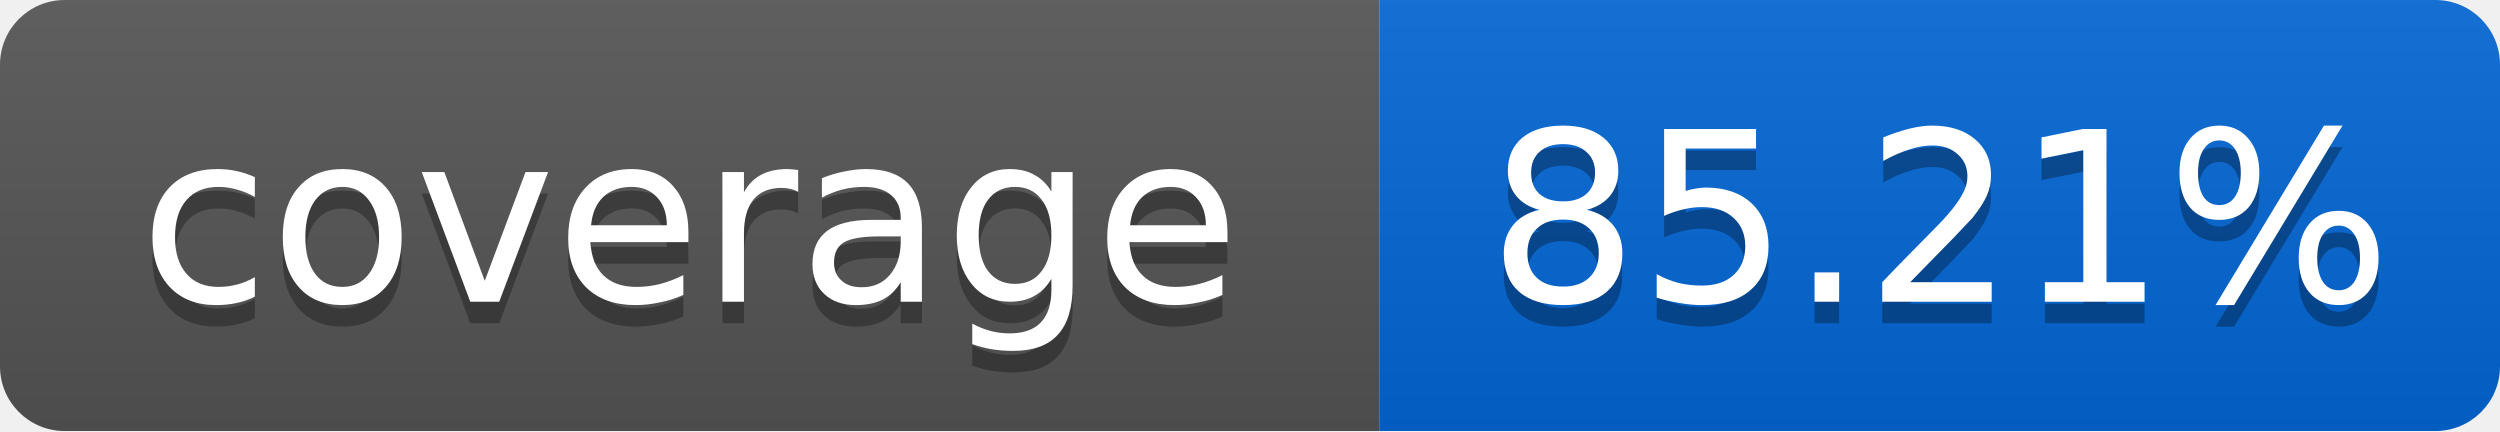
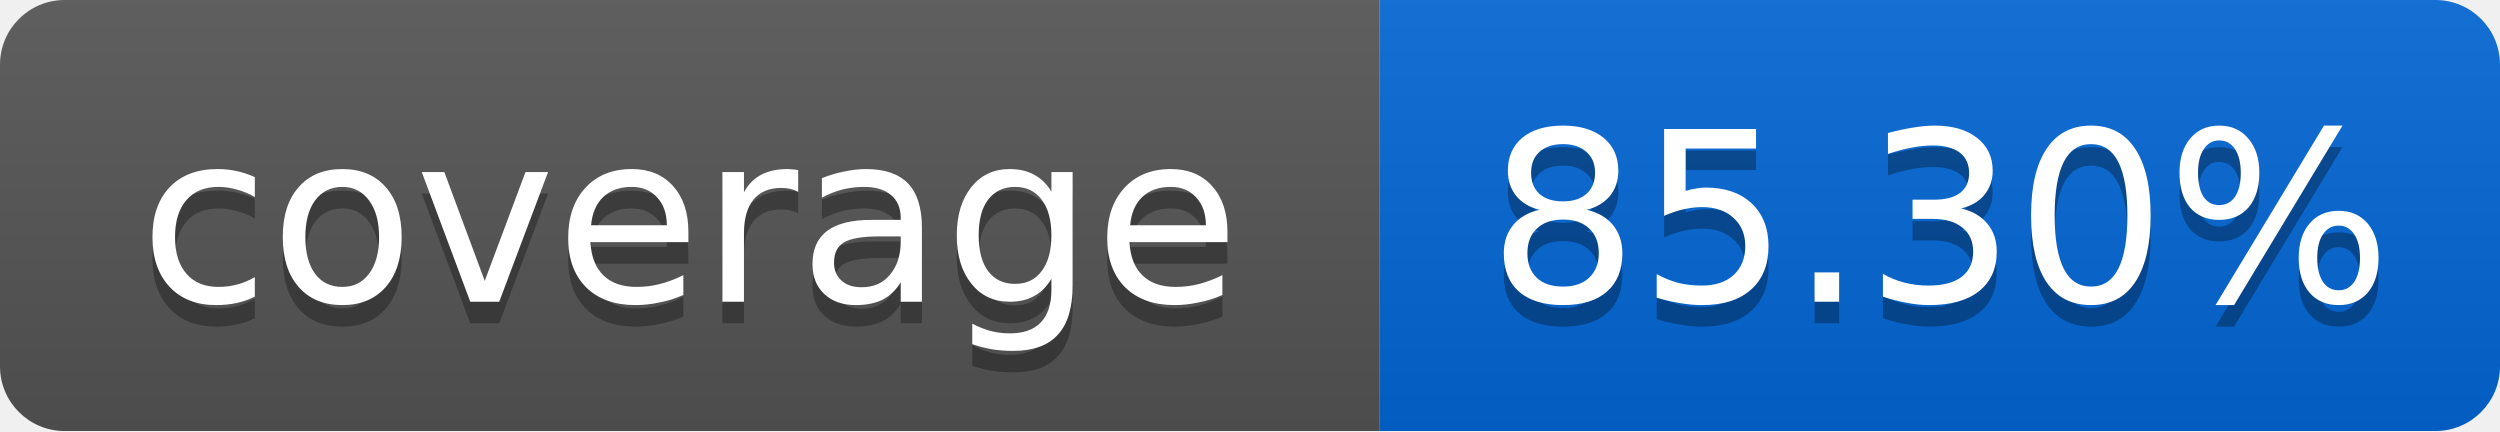
<svg xmlns="http://www.w3.org/2000/svg" width="116" height="20">
  <linearGradient id="smooth" x2="0" y2="100%">
    <stop offset="0" stop-color="#bbb" stop-opacity=".1" />
    <stop offset="1" stop-opacity=".1" />
  </linearGradient>
  <mask id="round">
    <rect width="116" height="20" rx="3" fill="#fff" />
  </mask>
  <g mask="url(#round)">
    <rect width="64" height="20" fill="#555" />
    <rect x="64" width="52" height="20" fill="#0366D6" />
    <rect width="116" height="20" fill="url(#smooth)" />
  </g>
  <g fill="#fff" text-anchor="middle" font-family="DejaVu Sans,Verdana,Geneva,sans-serif" font-size="11">
    <text x="32" y="15" fill="#010101" fill-opacity=".3">coverage</text>
    <text x="32" y="14">coverage</text>
-     <text x="90" y="15" fill="#010101" fill-opacity=".3">85.21%</text>
-     <text x="90" y="14">85.21%</text>
+     <text x="90" y="15" fill="#010101" fill-opacity=".3">85.30%</text>
+     <text x="90" y="14">85.30%</text>
  </g>
</svg>
